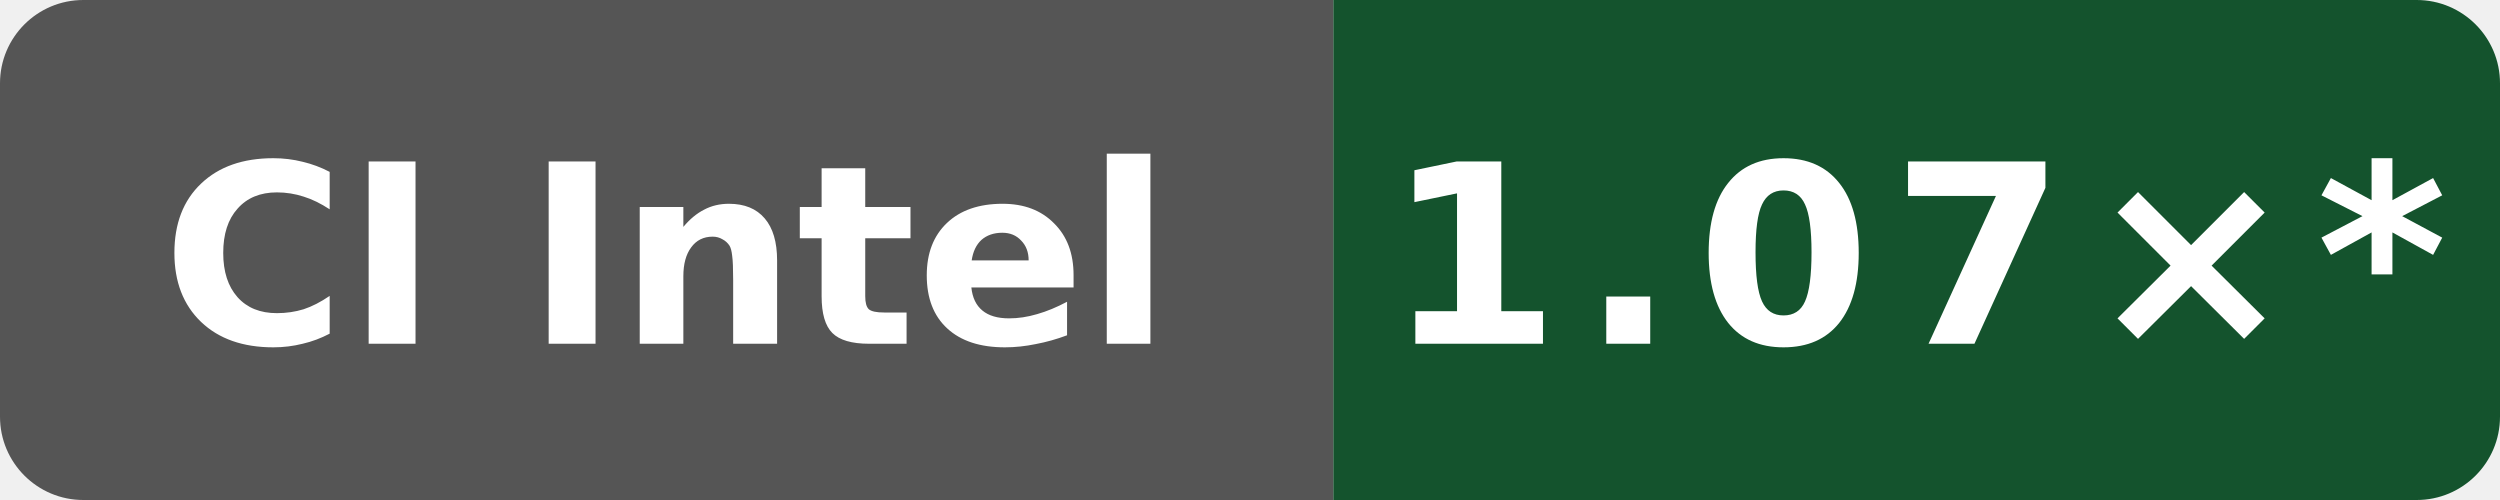
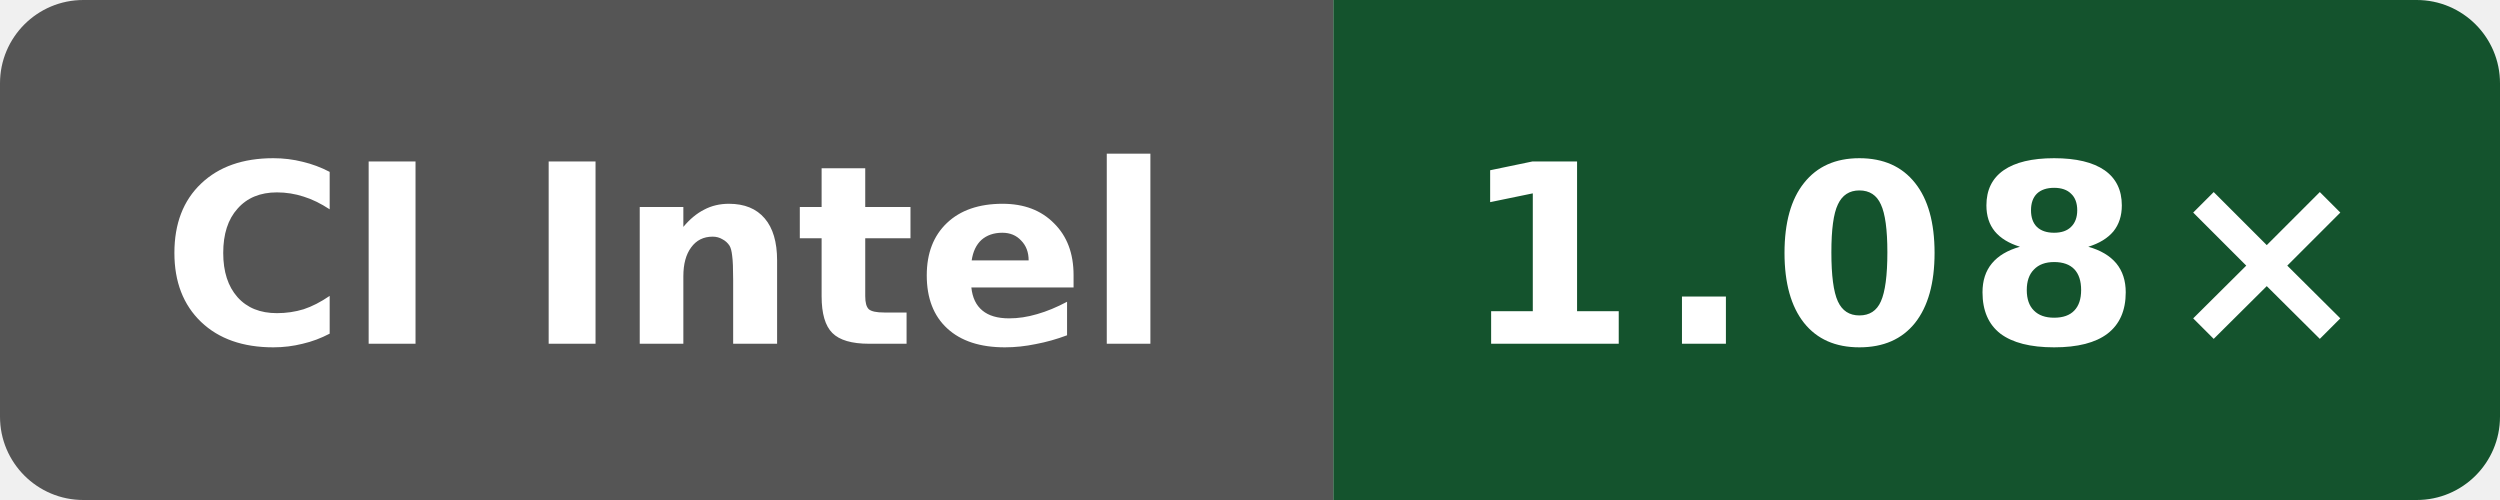
- <svg xmlns="http://www.w3.org/2000/svg" data-original-label="index-cpp runtime-gcc; Intel(R) Xeon(R) 6975P-C; revision 9ed2f1eea641727dd56efede0b4ca09c045e9f7f" data-original-message="1.07×" width="120" height="24" viewBox="0 0 120 24" role="img" aria-label="index-cpp runtime-gcc; Intel(R) Xeon(R) 6975P-C; revision 9ed2f1eea641727dd56efede0b4ca09c045e9f7f; measured 9ed2f1eea641727dd56efede0b4ca09c045e9f7f; 21 commits behind main: 1.07×*">
+ <svg xmlns="http://www.w3.org/2000/svg" data-original-label="index-cpp runtime-gcc; INTEL(R) XEON(R) PLATINUM 8573C; revision 323a88769fae13042a86c1b993819b966b906ca5" data-original-message="1.08×" width="120" height="24" viewBox="0 0 120 24" role="img" aria-label="index-cpp runtime-gcc; INTEL(R) XEON(R) PLATINUM 8573C; revision 323a88769fae13042a86c1b993819b966b906ca5; measured 323a88769fae13042a86c1b993819b966b906ca5; 1 commits behind main: 1.08×">
  <defs>
    <clipPath id="badge">
      <rect width="120" height="24" rx="4" />
    </clipPath>
  </defs>
  <g clip-path="url(#badge)">
    <rect width="64" height="24" fill="#555" />
    <rect x="64" width="56" height="24" fill="#14532d" />
  </g>
  <text x="32" y="16.5" fill="#fff" text-anchor="middle" font-family="Verdana,Geneva,DejaVu Sans,sans-serif" font-size="12" font-weight="700" textLength="52" lengthAdjust="spacingAndGlyphs">CI Intel</text>
-   <text x="92" y="16.5" fill="#fff" text-anchor="middle" font-family="Verdana,Geneva,DejaVu Sans,sans-serif" font-size="12" font-weight="700" letter-spacing="1" textLength="44" lengthAdjust="spacingAndGlyphs">1.07×*</text>
+   <text x="92" y="16.5" fill="#fff" text-anchor="middle" font-family="Verdana,Geneva,DejaVu Sans,sans-serif" font-size="12" font-weight="700" letter-spacing="1" textLength="39" lengthAdjust="spacingAndGlyphs">1.08×</text>
</svg>
